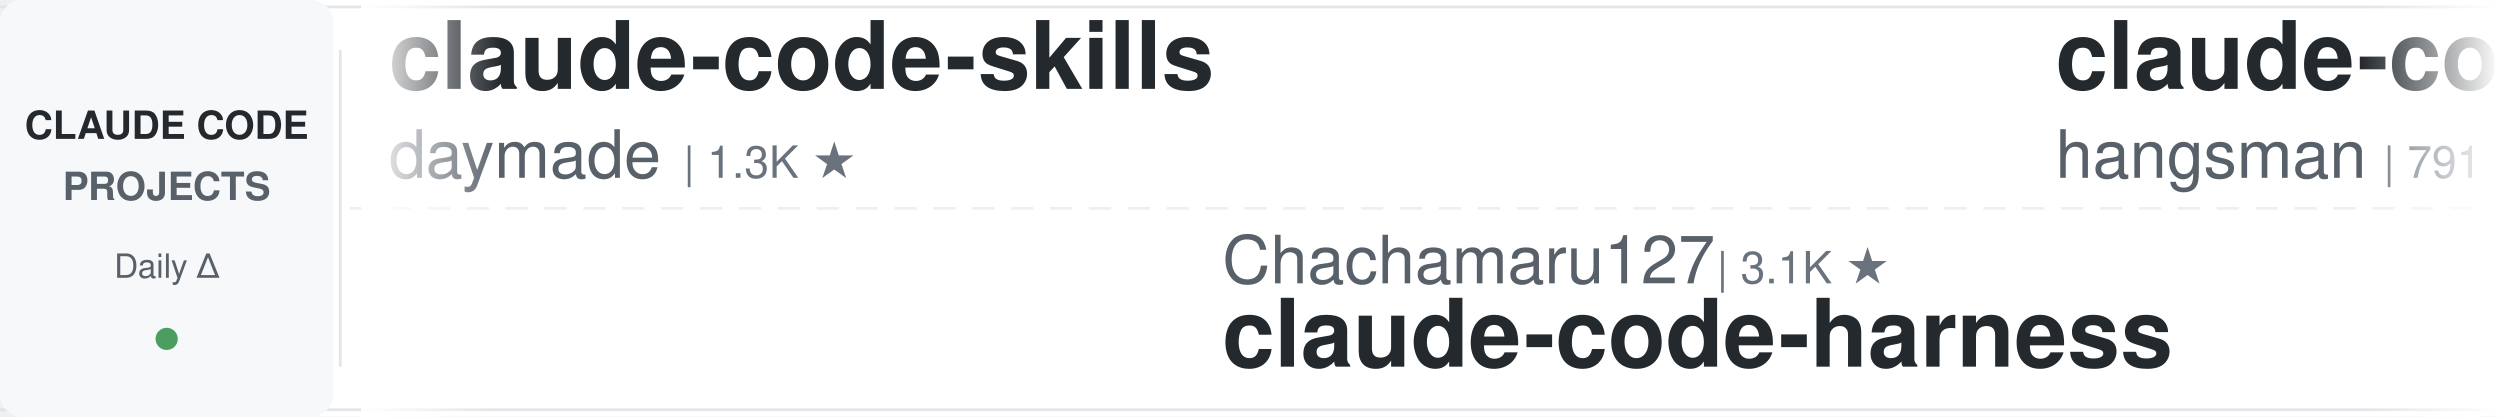
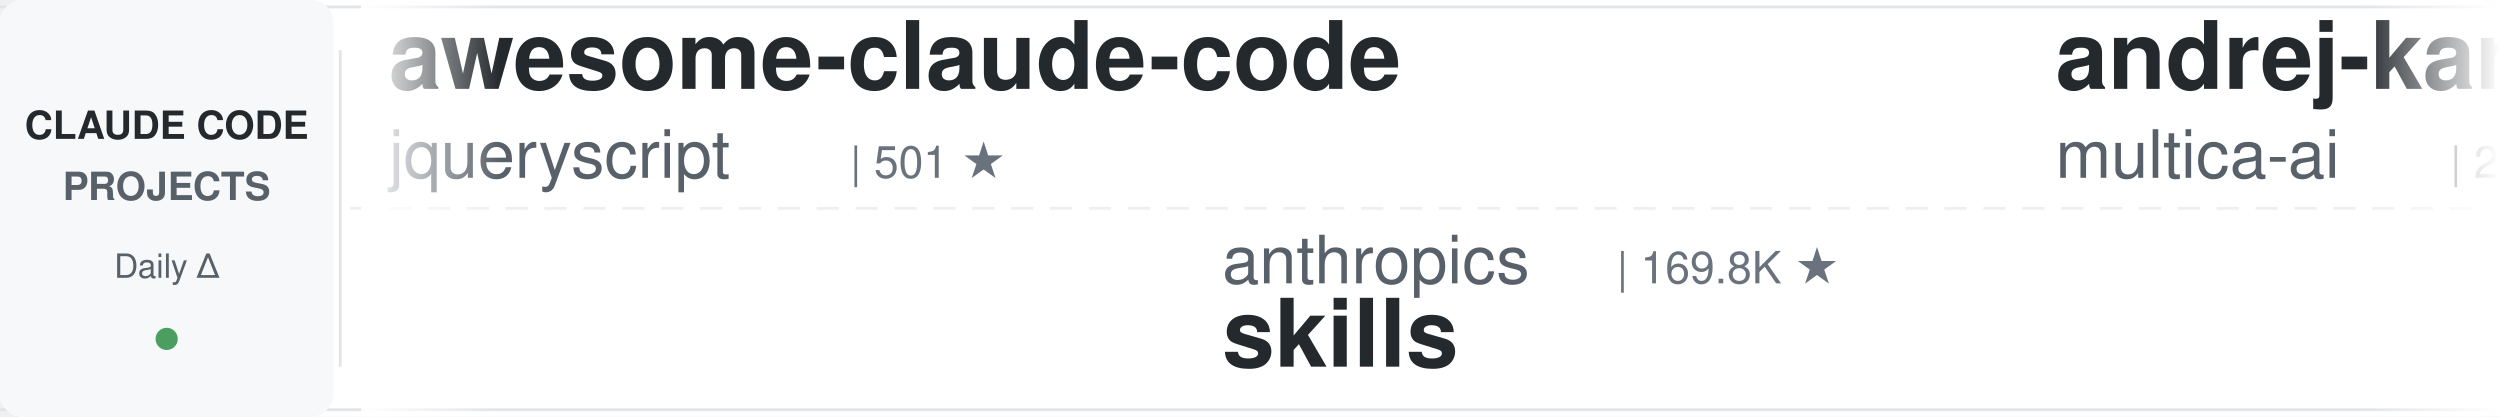
<svg xmlns="http://www.w3.org/2000/svg" width="900" height="150">
  <defs>
    <linearGradient id="leftFade" x1="0%" y1="0%" x2="100%" y2="0%">
      <stop offset="0%" style="stop-color:#ffffff;stop-opacity:1" />
      <stop offset="100%" style="stop-color:#ffffff;stop-opacity:0" />
    </linearGradient>
    <linearGradient id="rightFade" x1="0%" y1="0%" x2="100%" y2="0%">
      <stop offset="0%" style="stop-color:#ffffff;stop-opacity:0" />
      <stop offset="100%" style="stop-color:#ffffff;stop-opacity:1" />
    </linearGradient>
  </defs>
  <rect width="900" height="150" fill="#ffffff" rx="8" />
  <rect x="0" y="2" width="900" height="1" fill="#e1e4e8" />
  <rect x="0" y="147" width="900" height="1" fill="#e1e4e8" />
  <line x1="0" y1="75" x2="900" y2="75" stroke="#e1e4e8" stroke-width="1" stroke-dasharray="8 6" opacity="0.6" />
  <rect x="0" y="0" width="120" height="150" fill="#f6f8fa" rx="8" />
  <text x="60" y="50" font-family="-apple-system, BlinkMacSystemFont, 'Segoe UI', Helvetica, Arial, sans-serif" font-size="14" font-weight="600" fill="#24292e" text-anchor="middle">CLAUDE CODE</text>
  <text x="60" y="72" font-family="-apple-system, BlinkMacSystemFont, 'Segoe UI', Helvetica, Arial, sans-serif" font-size="14" font-weight="600" fill="#586069" text-anchor="middle">PROJECTS</text>
  <text x="60" y="100" font-family="-apple-system, BlinkMacSystemFont, 'Segoe UI', Helvetica, Arial, sans-serif" font-size="12" font-weight="500" fill="#586069" text-anchor="middle">Daily Δ</text>
  <circle cx="60" cy="122" r="4" fill="#22863a" opacity="0.8" />
  <rect x="122" y="18" width="1" height="114" fill="#e1e4e8" />
  <clipPath id="tickerClip">
    <rect x="130" y="0" width="770" height="150" />
  </clipPath>
  <g clip-path="url(#tickerClip)">
    <g id="tickerItems">
      <animateTransform attributeName="transform" attributeType="XML" type="translate" from="0 0" to="-3000 0" dur="54s" repeatCount="indefinite" />
      <g transform="translate(0, 0)">
-         <text x="140" y="32" font-family="-apple-system, BlinkMacSystemFont, 'Segoe UI', Helvetica, Arial, sans-serif" font-size="34" font-weight="600" fill="#24292e">claude-code-skills</text>
-         <text x="140" y="64" font-family="-apple-system, BlinkMacSystemFont, 'Segoe UI', Helvetica, Arial, sans-serif" font-size="24" font-weight="400" fill="#586069">daymade</text>
-         <text x="246" y="64" font-family="-apple-system, BlinkMacSystemFont, 'Segoe UI', Helvetica, Arial, sans-serif" font-size="16" font-weight="500" fill="#6a737d">| 1.3K ★</text>
+         <text x="140" y="32" font-family="-apple-system, BlinkMacSystemFont, 'Segoe UI', Helvetica, Arial, sans-serif" font-size="34" font-weight="600" fill="#24292e">awesome-claude-code</text>
+         <text x="140" y="64" font-family="-apple-system, BlinkMacSystemFont, 'Segoe UI', Helvetica, Arial, sans-serif" font-size="24" font-weight="400" fill="#586069">jqueryscript</text>
+         <text x="306" y="64" font-family="-apple-system, BlinkMacSystemFont, 'Segoe UI', Helvetica, Arial, sans-serif" font-size="16" font-weight="500" fill="#6a737d">| 501 ★</text>
      </g>
      <g transform="translate(300, 0)">
-         <text x="140" y="102" font-family="-apple-system, BlinkMacSystemFont, 'Segoe UI', Helvetica, Arial, sans-serif" font-size="24" font-weight="400" fill="#586069">Chachamaru127</text>
-         <text x="318" y="102" font-family="-apple-system, BlinkMacSystemFont, 'Segoe UI', Helvetica, Arial, sans-serif" font-size="16" font-weight="500" fill="#6a737d">| 3.1K ★</text>
-         <text x="140" y="132" font-family="-apple-system, BlinkMacSystemFont, 'Segoe UI', Helvetica, Arial, sans-serif" font-size="34" font-weight="600" fill="#24292e">claude-code-harness</text>
+         <text x="140" y="102" font-family="-apple-system, BlinkMacSystemFont, 'Segoe UI', Helvetica, Arial, sans-serif" font-size="24" font-weight="400" fill="#586069">anthropics</text>
+         <text x="282" y="102" font-family="-apple-system, BlinkMacSystemFont, 'Segoe UI', Helvetica, Arial, sans-serif" font-size="16" font-weight="500" fill="#6a737d">| 169.8K ★</text>
+         <text x="140" y="132" font-family="-apple-system, BlinkMacSystemFont, 'Segoe UI', Helvetica, Arial, sans-serif" font-size="34" font-weight="600" fill="#24292e">skills</text>
      </g>
      <g transform="translate(600, 0)">
-         <text x="140" y="32" font-family="-apple-system, BlinkMacSystemFont, 'Segoe UI', Helvetica, Arial, sans-serif" font-size="34" font-weight="600" fill="#24292e">claude-code-source</text>
-         <text x="140" y="64" font-family="-apple-system, BlinkMacSystemFont, 'Segoe UI', Helvetica, Arial, sans-serif" font-size="24" font-weight="400" fill="#586069">hangsman</text>
-         <text x="258" y="64" font-family="-apple-system, BlinkMacSystemFont, 'Segoe UI', Helvetica, Arial, sans-serif" font-size="16" font-weight="500" fill="#6a737d">| 791 ★</text>
+         <text x="140" y="32" font-family="-apple-system, BlinkMacSystemFont, 'Segoe UI', Helvetica, Arial, sans-serif" font-size="34" font-weight="600" fill="#24292e">andrej-karpathy-skills</text>
+         <text x="140" y="64" font-family="-apple-system, BlinkMacSystemFont, 'Segoe UI', Helvetica, Arial, sans-serif" font-size="24" font-weight="400" fill="#586069">multica-ai</text>
+         <text x="282" y="64" font-family="-apple-system, BlinkMacSystemFont, 'Segoe UI', Helvetica, Arial, sans-serif" font-size="16" font-weight="500" fill="#6a737d">| 203.2K ★</text>
      </g>
      <g transform="translate(900, 0)">
-         <text x="140" y="102" font-family="-apple-system, BlinkMacSystemFont, 'Segoe UI', Helvetica, Arial, sans-serif" font-size="24" font-weight="400" fill="#586069">oboard</text>
-         <text x="234" y="102" font-family="-apple-system, BlinkMacSystemFont, 'Segoe UI', Helvetica, Arial, sans-serif" font-size="16" font-weight="500" fill="#6a737d">| 3.3K ★</text>
-         <text x="140" y="132" font-family="-apple-system, BlinkMacSystemFont, 'Segoe UI', Helvetica, Arial, sans-serif" font-size="34" font-weight="600" fill="#24292e">claude-code-rev</text>
+         <text x="140" y="102" font-family="-apple-system, BlinkMacSystemFont, 'Segoe UI', Helvetica, Arial, sans-serif" font-size="24" font-weight="400" fill="#586069">kodu-ai</text>
+         <text x="246" y="102" font-family="-apple-system, BlinkMacSystemFont, 'Segoe UI', Helvetica, Arial, sans-serif" font-size="16" font-weight="500" fill="#6a737d">| 5.2K ★</text>
+         <text x="140" y="132" font-family="-apple-system, BlinkMacSystemFont, 'Segoe UI', Helvetica, Arial, sans-serif" font-size="34" font-weight="600" fill="#24292e">claude-coder</text>
      </g>
      <g transform="translate(1200, 0)">
+         <text x="140" y="32" font-family="-apple-system, BlinkMacSystemFont, 'Segoe UI', Helvetica, Arial, sans-serif" font-size="34" font-weight="600" fill="#24292e">everything-claude-code</text>
+         <text x="140" y="64" font-family="-apple-system, BlinkMacSystemFont, 'Segoe UI', Helvetica, Arial, sans-serif" font-size="24" font-weight="400" fill="#586069">WorldFlowAI</text>
+         <text x="294" y="64" font-family="-apple-system, BlinkMacSystemFont, 'Segoe UI', Helvetica, Arial, sans-serif" font-size="16" font-weight="500" fill="#6a737d">| 1.3K ★</text>
+       </g>
+       <g transform="translate(1500, 0)">
+         <text x="140" y="102" font-family="-apple-system, BlinkMacSystemFont, 'Segoe UI', Helvetica, Arial, sans-serif" font-size="24" font-weight="400" fill="#586069">AICoderTudou</text>
+         <text x="306" y="102" font-family="-apple-system, BlinkMacSystemFont, 'Segoe UI', Helvetica, Arial, sans-serif" font-size="16" font-weight="500" fill="#6a737d">| 496 ★</text>
+         <text x="140" y="132" font-family="-apple-system, BlinkMacSystemFont, 'Segoe UI', Helvetica, Arial, sans-serif" font-size="34" font-weight="600" fill="#24292e">claude-code-tudou</text>
+       </g>
+       <g transform="translate(1800, 0)">
+         <text x="140" y="32" font-family="-apple-system, BlinkMacSystemFont, 'Segoe UI', Helvetica, Arial, sans-serif" font-size="34" font-weight="600" fill="#24292e">claude-code-telegram</text>
+         <text x="140" y="64" font-family="-apple-system, BlinkMacSystemFont, 'Segoe UI', Helvetica, Arial, sans-serif" font-size="24" font-weight="400" fill="#586069">RichardAtCT</text>
+         <text x="294" y="64" font-family="-apple-system, BlinkMacSystemFont, 'Segoe UI', Helvetica, Arial, sans-serif" font-size="16" font-weight="500" fill="#6a737d">| 2.8K ★</text>
+       </g>
+       <g transform="translate(2100, 0)">
+         <text x="140" y="102" font-family="-apple-system, BlinkMacSystemFont, 'Segoe UI', Helvetica, Arial, sans-serif" font-size="24" font-weight="400" fill="#586069">shanraisshan</text>
+         <text x="306" y="102" font-family="-apple-system, BlinkMacSystemFont, 'Segoe UI', Helvetica, Arial, sans-serif" font-size="16" font-weight="500" fill="#6a737d">| 64.6K ★</text>
+         <text x="140" y="132" font-family="-apple-system, BlinkMacSystemFont, 'Segoe UI', Helvetica, Arial, sans-serif" font-size="34" font-weight="600" fill="#24292e">claude-code-best-practic...</text>
+       </g>
+       <g transform="translate(2400, 0)">
        <text x="140" y="32" font-family="-apple-system, BlinkMacSystemFont, 'Segoe UI', Helvetica, Arial, sans-serif" font-size="34" font-weight="600" fill="#24292e">everything-claude-code-z...</text>
        <text x="140" y="64" font-family="-apple-system, BlinkMacSystemFont, 'Segoe UI', Helvetica, Arial, sans-serif" font-size="24" font-weight="400" fill="#586069">xu-xiang</text>
        <text x="258" y="64" font-family="-apple-system, BlinkMacSystemFont, 'Segoe UI', Helvetica, Arial, sans-serif" font-size="16" font-weight="500" fill="#6a737d">| 1.9K ★</text>
      </g>
-       <g transform="translate(1500, 0)">
-         <text x="140" y="102" font-family="-apple-system, BlinkMacSystemFont, 'Segoe UI', Helvetica, Arial, sans-serif" font-size="24" font-weight="400" fill="#586069">lorryjovens-hub</text>
-         <text x="342" y="102" font-family="-apple-system, BlinkMacSystemFont, 'Segoe UI', Helvetica, Arial, sans-serif" font-size="16" font-weight="500" fill="#6a737d">| 1.7K ★</text>
-         <text x="140" y="132" font-family="-apple-system, BlinkMacSystemFont, 'Segoe UI', Helvetica, Arial, sans-serif" font-size="34" font-weight="600" fill="#24292e">claude-code-rust</text>
-       </g>
-       <g transform="translate(1800, 0)">
-         <text x="140" y="32" font-family="-apple-system, BlinkMacSystemFont, 'Segoe UI', Helvetica, Arial, sans-serif" font-size="34" font-weight="600" fill="#24292e">claude-code-my-workflow</text>
-         <text x="140" y="64" font-family="-apple-system, BlinkMacSystemFont, 'Segoe UI', Helvetica, Arial, sans-serif" font-size="24" font-weight="400" fill="#586069">pedrohcgs</text>
-         <text x="270" y="64" font-family="-apple-system, BlinkMacSystemFont, 'Segoe UI', Helvetica, Arial, sans-serif" font-size="16" font-weight="500" fill="#6a737d">| 1.5K ★</text>
-       </g>
-       <g transform="translate(2100, 0)">
+       <g transform="translate(2700, 0)">
        <text x="140" y="102" font-family="-apple-system, BlinkMacSystemFont, 'Segoe UI', Helvetica, Arial, sans-serif" font-size="24" font-weight="400" fill="#586069">anthropics</text>
-         <text x="282" y="102" font-family="-apple-system, BlinkMacSystemFont, 'Segoe UI', Helvetica, Arial, sans-serif" font-size="16" font-weight="500" fill="#6a737d">| 948 ★</text>
-         <text x="140" y="132" font-family="-apple-system, BlinkMacSystemFont, 'Segoe UI', Helvetica, Arial, sans-serif" font-size="34" font-weight="600" fill="#24292e">claude-code-base-action</text>
-       </g>
-       <g transform="translate(2400, 0)">
-         <text x="140" y="32" font-family="-apple-system, BlinkMacSystemFont, 'Segoe UI', Helvetica, Arial, sans-serif" font-size="34" font-weight="600" fill="#24292e">Dive-into-Claude-Code</text>
-         <text x="140" y="64" font-family="-apple-system, BlinkMacSystemFont, 'Segoe UI', Helvetica, Arial, sans-serif" font-size="24" font-weight="400" fill="#586069">VILA-Lab</text>
-         <text x="258" y="64" font-family="-apple-system, BlinkMacSystemFont, 'Segoe UI', Helvetica, Arial, sans-serif" font-size="16" font-weight="500" fill="#6a737d">| 2.1K ★</text>
-       </g>
-       <g transform="translate(2700, 0)">
-         <text x="140" y="102" font-family="-apple-system, BlinkMacSystemFont, 'Segoe UI', Helvetica, Arial, sans-serif" font-size="24" font-weight="400" fill="#586069">Yuyz0112</text>
-         <text x="258" y="102" font-family="-apple-system, BlinkMacSystemFont, 'Segoe UI', Helvetica, Arial, sans-serif" font-size="16" font-weight="500" fill="#6a737d">| 2.4K ★</text>
-         <text x="140" y="132" font-family="-apple-system, BlinkMacSystemFont, 'Segoe UI', Helvetica, Arial, sans-serif" font-size="34" font-weight="600" fill="#24292e">claude-code-reverse</text>
+         <text x="282" y="102" font-family="-apple-system, BlinkMacSystemFont, 'Segoe UI', Helvetica, Arial, sans-serif" font-size="16" font-weight="500" fill="#6a737d">| 8.6K ★</text>
+         <text x="140" y="132" font-family="-apple-system, BlinkMacSystemFont, 'Segoe UI', Helvetica, Arial, sans-serif" font-size="34" font-weight="600" fill="#24292e">claude-code-action</text>
      </g>
      <g transform="translate(3000, 0)">
-         <text x="140" y="32" font-family="-apple-system, BlinkMacSystemFont, 'Segoe UI', Helvetica, Arial, sans-serif" font-size="34" font-weight="600" fill="#24292e">claude-code-skills</text>
-         <text x="140" y="64" font-family="-apple-system, BlinkMacSystemFont, 'Segoe UI', Helvetica, Arial, sans-serif" font-size="24" font-weight="400" fill="#586069">daymade</text>
-         <text x="246" y="64" font-family="-apple-system, BlinkMacSystemFont, 'Segoe UI', Helvetica, Arial, sans-serif" font-size="16" font-weight="500" fill="#6a737d">| 1.3K ★</text>
+         <text x="140" y="32" font-family="-apple-system, BlinkMacSystemFont, 'Segoe UI', Helvetica, Arial, sans-serif" font-size="34" font-weight="600" fill="#24292e">awesome-claude-code</text>
+         <text x="140" y="64" font-family="-apple-system, BlinkMacSystemFont, 'Segoe UI', Helvetica, Arial, sans-serif" font-size="24" font-weight="400" fill="#586069">jqueryscript</text>
+         <text x="306" y="64" font-family="-apple-system, BlinkMacSystemFont, 'Segoe UI', Helvetica, Arial, sans-serif" font-size="16" font-weight="500" fill="#6a737d">| 501 ★</text>
      </g>
      <g transform="translate(3300, 0)">
-         <text x="140" y="102" font-family="-apple-system, BlinkMacSystemFont, 'Segoe UI', Helvetica, Arial, sans-serif" font-size="24" font-weight="400" fill="#586069">Chachamaru127</text>
-         <text x="318" y="102" font-family="-apple-system, BlinkMacSystemFont, 'Segoe UI', Helvetica, Arial, sans-serif" font-size="16" font-weight="500" fill="#6a737d">| 3.1K ★</text>
-         <text x="140" y="132" font-family="-apple-system, BlinkMacSystemFont, 'Segoe UI', Helvetica, Arial, sans-serif" font-size="34" font-weight="600" fill="#24292e">claude-code-harness</text>
+         <text x="140" y="102" font-family="-apple-system, BlinkMacSystemFont, 'Segoe UI', Helvetica, Arial, sans-serif" font-size="24" font-weight="400" fill="#586069">anthropics</text>
+         <text x="282" y="102" font-family="-apple-system, BlinkMacSystemFont, 'Segoe UI', Helvetica, Arial, sans-serif" font-size="16" font-weight="500" fill="#6a737d">| 169.8K ★</text>
+         <text x="140" y="132" font-family="-apple-system, BlinkMacSystemFont, 'Segoe UI', Helvetica, Arial, sans-serif" font-size="34" font-weight="600" fill="#24292e">skills</text>
      </g>
      <g transform="translate(3600, 0)">
-         <text x="140" y="32" font-family="-apple-system, BlinkMacSystemFont, 'Segoe UI', Helvetica, Arial, sans-serif" font-size="34" font-weight="600" fill="#24292e">claude-code-source</text>
-         <text x="140" y="64" font-family="-apple-system, BlinkMacSystemFont, 'Segoe UI', Helvetica, Arial, sans-serif" font-size="24" font-weight="400" fill="#586069">hangsman</text>
-         <text x="258" y="64" font-family="-apple-system, BlinkMacSystemFont, 'Segoe UI', Helvetica, Arial, sans-serif" font-size="16" font-weight="500" fill="#6a737d">| 791 ★</text>
+         <text x="140" y="32" font-family="-apple-system, BlinkMacSystemFont, 'Segoe UI', Helvetica, Arial, sans-serif" font-size="34" font-weight="600" fill="#24292e">andrej-karpathy-skills</text>
+         <text x="140" y="64" font-family="-apple-system, BlinkMacSystemFont, 'Segoe UI', Helvetica, Arial, sans-serif" font-size="24" font-weight="400" fill="#586069">multica-ai</text>
+         <text x="282" y="64" font-family="-apple-system, BlinkMacSystemFont, 'Segoe UI', Helvetica, Arial, sans-serif" font-size="16" font-weight="500" fill="#6a737d">| 203.2K ★</text>
      </g>
      <g transform="translate(3900, 0)">
-         <text x="140" y="102" font-family="-apple-system, BlinkMacSystemFont, 'Segoe UI', Helvetica, Arial, sans-serif" font-size="24" font-weight="400" fill="#586069">oboard</text>
-         <text x="234" y="102" font-family="-apple-system, BlinkMacSystemFont, 'Segoe UI', Helvetica, Arial, sans-serif" font-size="16" font-weight="500" fill="#6a737d">| 3.3K ★</text>
-         <text x="140" y="132" font-family="-apple-system, BlinkMacSystemFont, 'Segoe UI', Helvetica, Arial, sans-serif" font-size="34" font-weight="600" fill="#24292e">claude-code-rev</text>
+         <text x="140" y="102" font-family="-apple-system, BlinkMacSystemFont, 'Segoe UI', Helvetica, Arial, sans-serif" font-size="24" font-weight="400" fill="#586069">kodu-ai</text>
+         <text x="246" y="102" font-family="-apple-system, BlinkMacSystemFont, 'Segoe UI', Helvetica, Arial, sans-serif" font-size="16" font-weight="500" fill="#6a737d">| 5.2K ★</text>
+         <text x="140" y="132" font-family="-apple-system, BlinkMacSystemFont, 'Segoe UI', Helvetica, Arial, sans-serif" font-size="34" font-weight="600" fill="#24292e">claude-coder</text>
      </g>
    </g>
  </g>
  <rect x="130" y="0" width="50" height="150" fill="url(#leftFade)" />
  <rect x="850" y="0" width="50" height="150" fill="url(#rightFade)" />
</svg>
